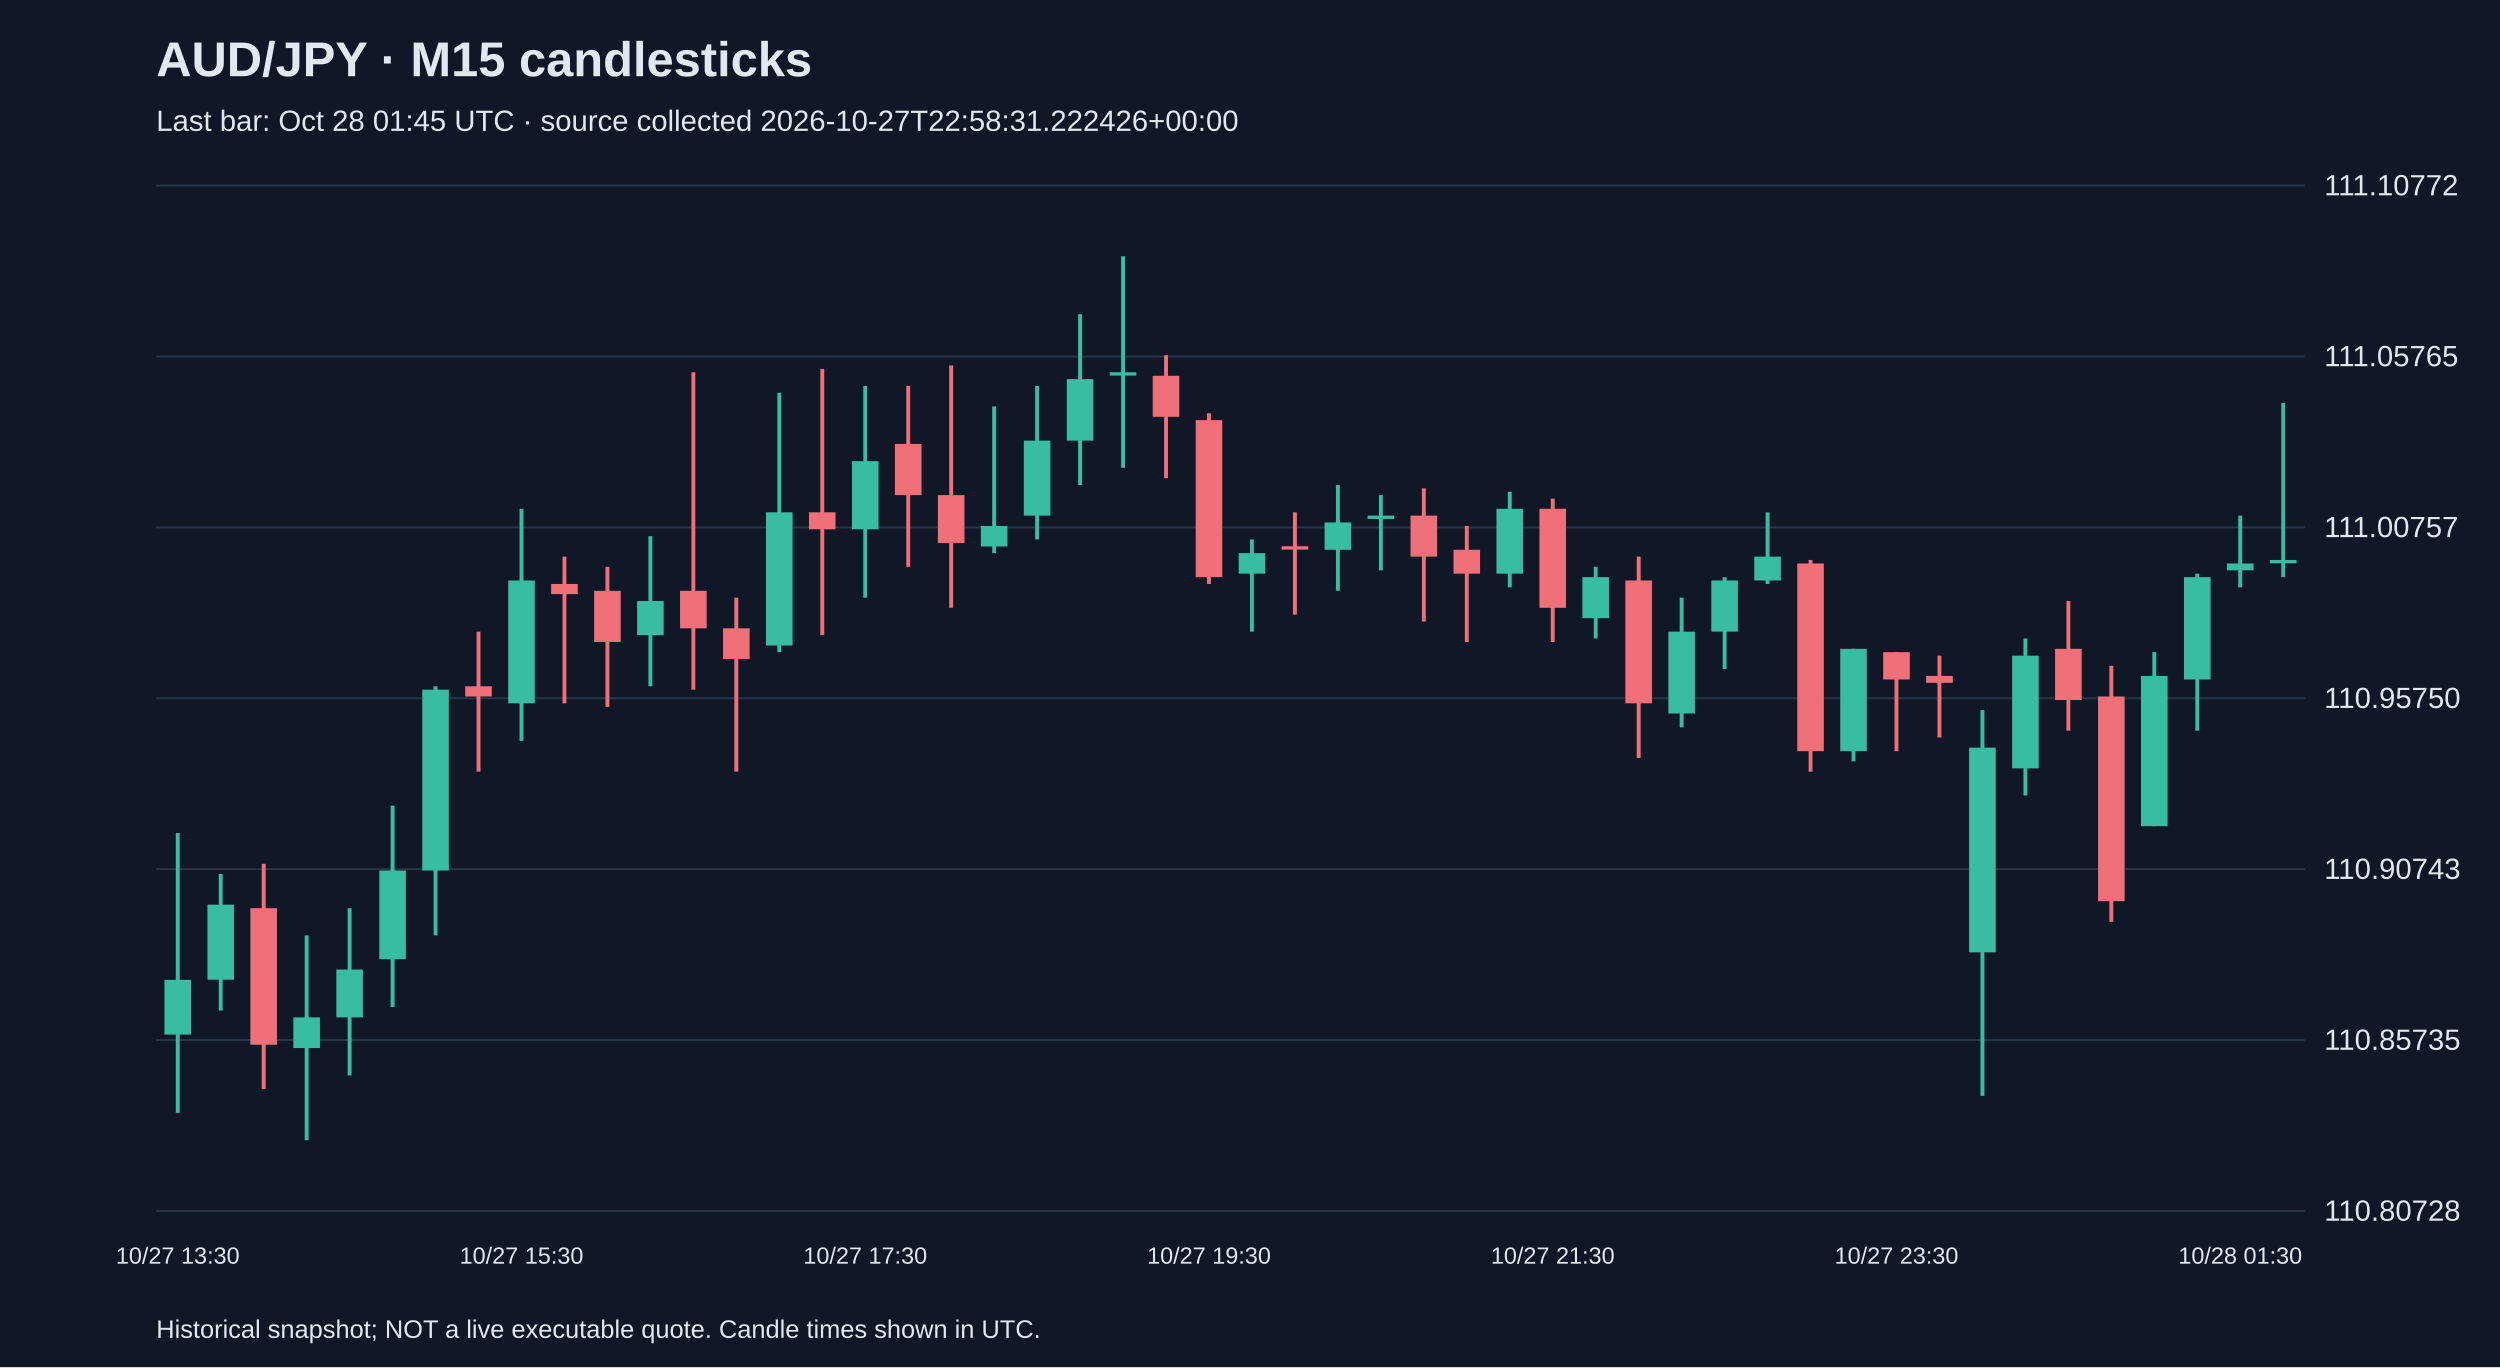
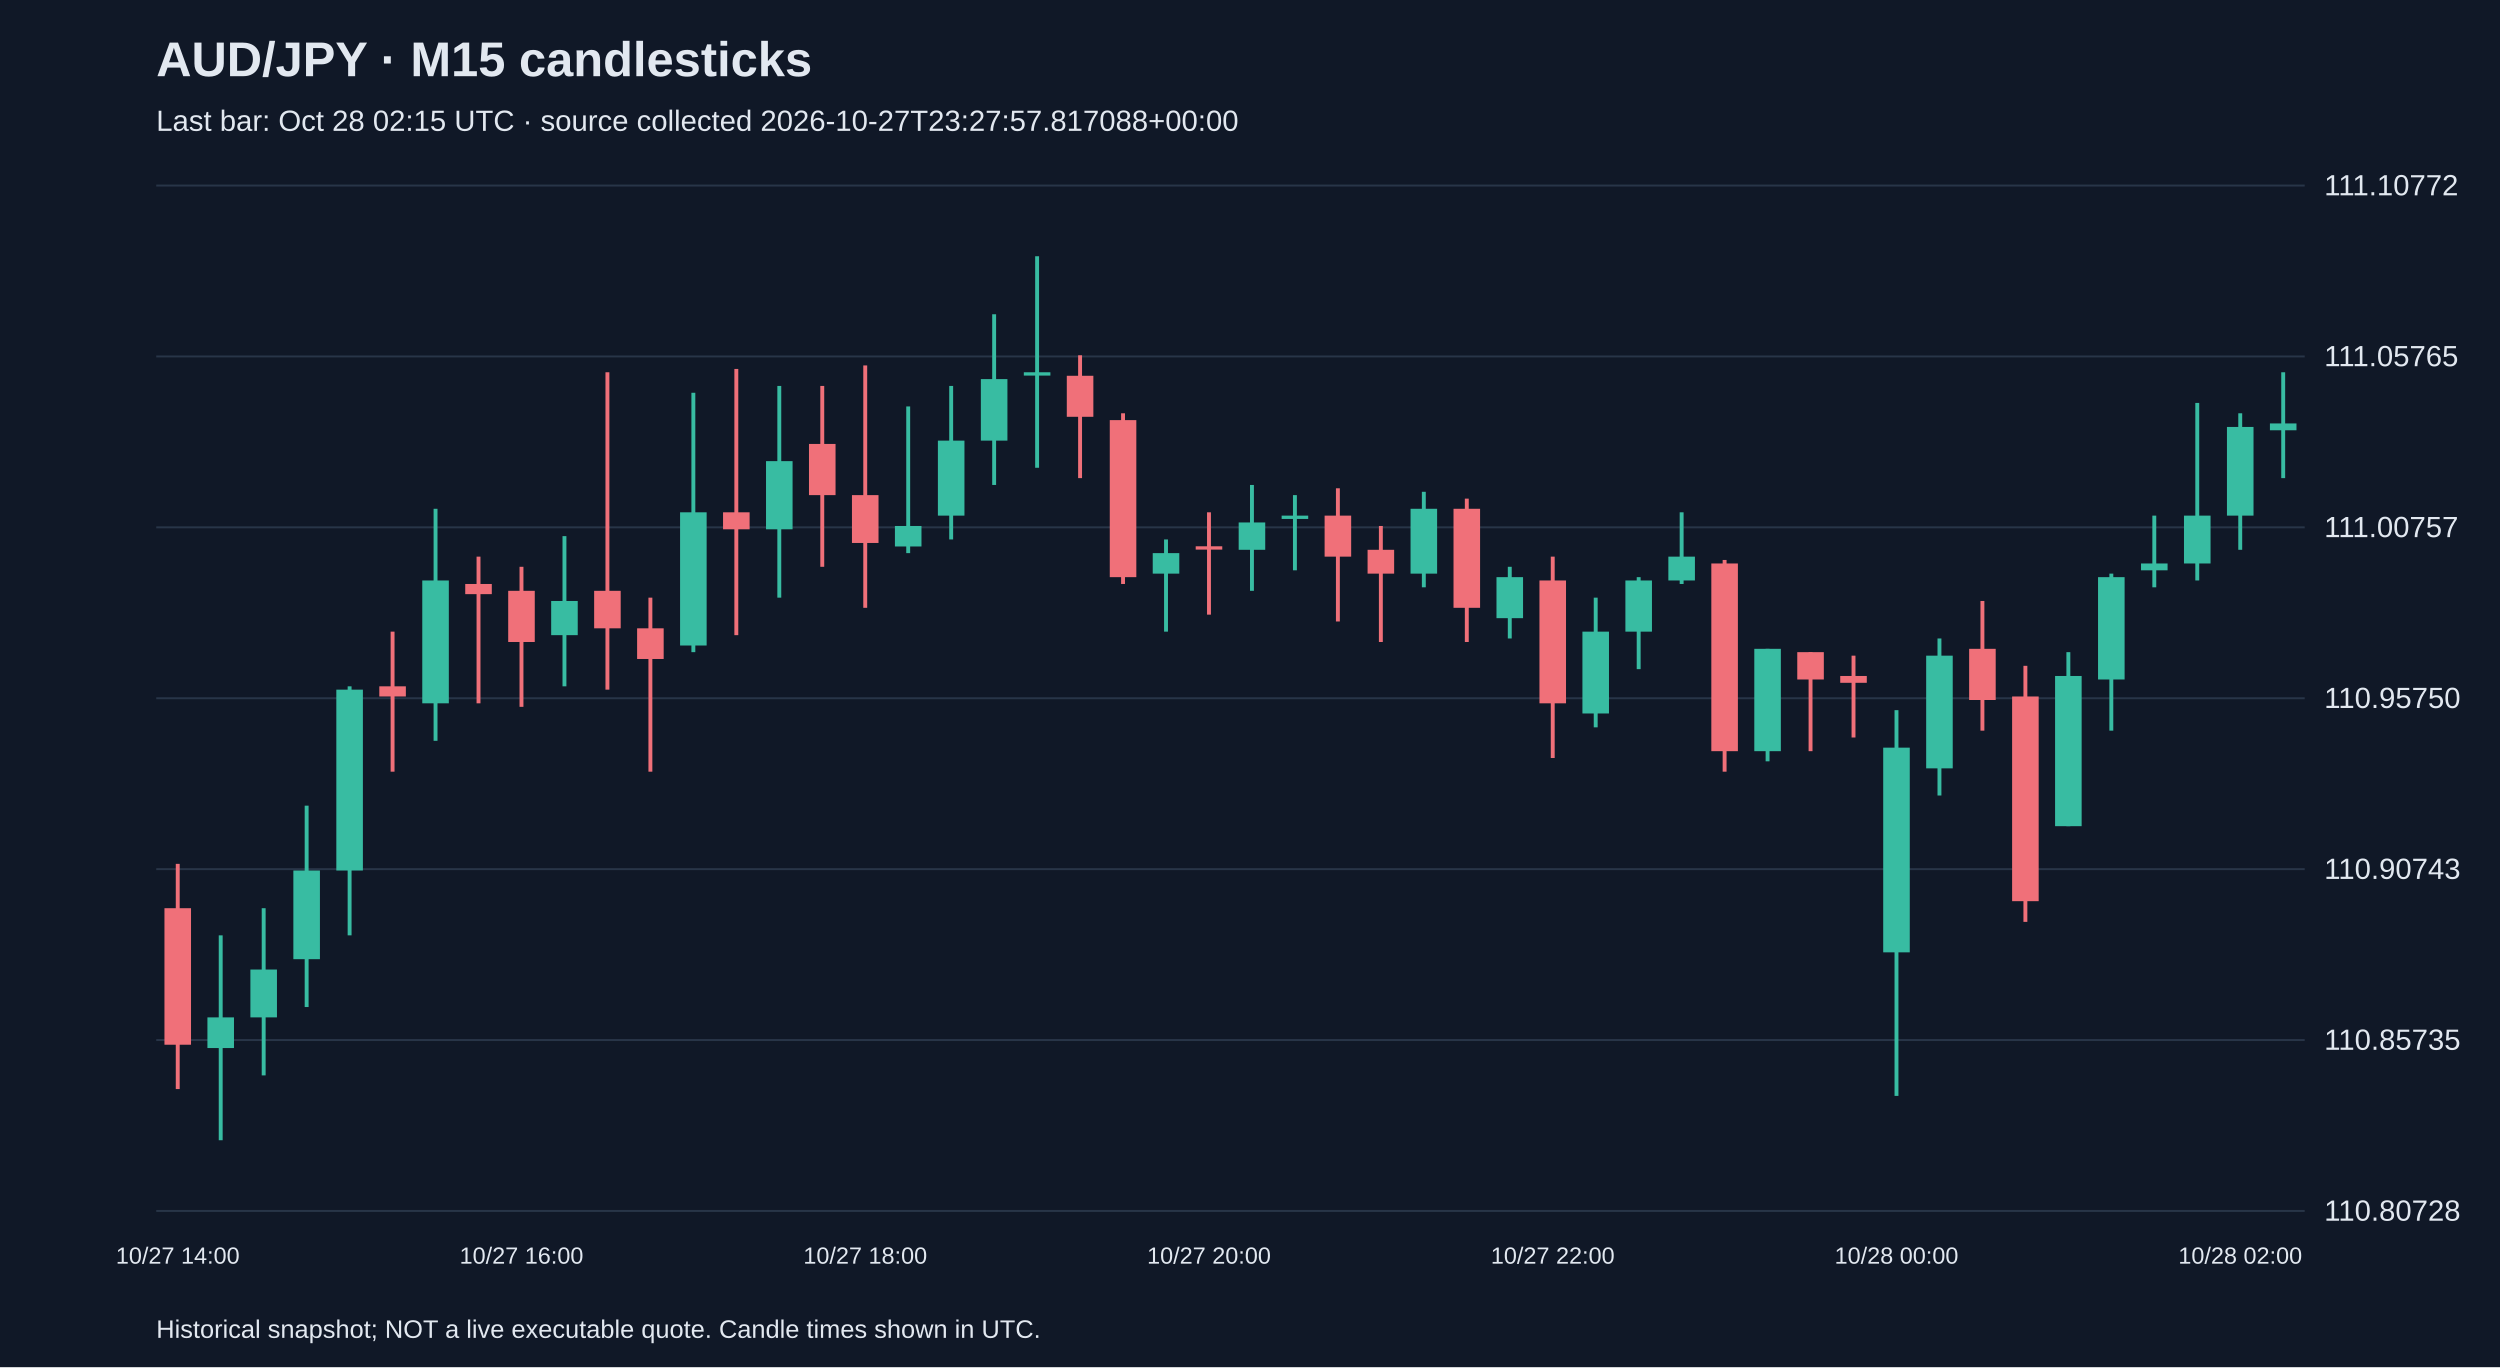
<svg xmlns="http://www.w3.org/2000/svg" viewBox="0 0 1280 700">
  <rect width="100%" height="100%" fill="#101827" />
  <style>text{font-family:Arial,sans-serif;fill:#e2e8f0}</style>
  <text x="80" y="39" font-size="25" font-weight="bold">AUD/JPY · M15 candlesticks</text>
-   <text x="80" y="67" font-size="15" fill="#a6b1c5">Last bar: Oct 28 01:45 UTC · source collected 2026-10-27T22:58:31.222426+00:00</text>
+   <text x="80" y="67" font-size="15" fill="#a6b1c5">Last bar: Oct 28 02:15 UTC · source collected 2026-10-27T23:27:57.817088+00:00</text>
  <line x1="80" y1="620.0" x2="1180" y2="620.0" stroke="#283548" />
  <text x="1190" y="625.0" font-size="15">110.80728</text>
  <line x1="80" y1="532.5" x2="1180" y2="532.5" stroke="#283548" />
  <text x="1190" y="537.5" font-size="15">110.85735</text>
  <line x1="80" y1="445.0" x2="1180" y2="445.0" stroke="#283548" />
  <text x="1190" y="450.0" font-size="15">110.90743</text>
  <line x1="80" y1="357.5" x2="1180" y2="357.5" stroke="#283548" />
  <text x="1190" y="362.5" font-size="15">110.95750</text>
  <line x1="80" y1="270.0" x2="1180" y2="270.0" stroke="#283548" />
  <text x="1190" y="275.0" font-size="15">111.00757</text>
  <line x1="80" y1="182.5" x2="1180" y2="182.5" stroke="#283548" />
  <text x="1190" y="187.5" font-size="15">111.05765</text>
  <line x1="80" y1="95.0" x2="1180" y2="95.0" stroke="#283548" />
  <text x="1190" y="100.0" font-size="15">111.10772</text>
-   <line x1="91.0" y1="426.5" x2="91.0" y2="569.8" stroke="#38bca2" stroke-width="2" />
-   <rect x="84.2" y="501.7" width="13.6" height="28.0" fill="#38bca2" />
-   <text x="91.0" y="647" text-anchor="middle" font-size="12">10/27 13:30</text>
-   <line x1="113.0" y1="447.5" x2="113.0" y2="517.4" stroke="#38bca2" stroke-width="2" />
-   <rect x="106.2" y="463.2" width="13.6" height="38.4" fill="#38bca2" />
-   <line x1="135.0" y1="442.3" x2="135.0" y2="557.6" stroke="#f07079" stroke-width="2" />
-   <rect x="128.2" y="465.0" width="13.6" height="69.9" fill="#f07079" />
-   <line x1="157.0" y1="478.9" x2="157.0" y2="583.8" stroke="#38bca2" stroke-width="2" />
-   <rect x="150.2" y="520.9" width="13.6" height="15.7" fill="#38bca2" />
-   <line x1="179.0" y1="465.0" x2="179.0" y2="550.6" stroke="#38bca2" stroke-width="2" />
-   <rect x="172.2" y="496.4" width="13.6" height="24.5" fill="#38bca2" />
-   <line x1="201.0" y1="412.5" x2="201.0" y2="515.6" stroke="#38bca2" stroke-width="2" />
-   <rect x="194.2" y="445.7" width="13.6" height="45.4" fill="#38bca2" />
-   <line x1="223.0" y1="351.4" x2="223.0" y2="478.9" stroke="#38bca2" stroke-width="2" />
-   <rect x="216.2" y="353.1" width="13.6" height="92.6" fill="#38bca2" />
-   <line x1="245.0" y1="323.4" x2="245.0" y2="395.1" stroke="#f07079" stroke-width="2" />
-   <rect x="238.2" y="351.4" width="13.6" height="5.2" fill="#f07079" />
-   <line x1="267.0" y1="260.5" x2="267.0" y2="379.3" stroke="#38bca2" stroke-width="2" />
-   <rect x="260.2" y="297.2" width="13.6" height="62.9" fill="#38bca2" />
-   <text x="267.0" y="647" text-anchor="middle" font-size="12">10/27 15:30</text>
-   <line x1="289.0" y1="285.0" x2="289.0" y2="360.1" stroke="#f07079" stroke-width="2" />
-   <rect x="282.2" y="299.0" width="13.6" height="5.2" fill="#f07079" />
-   <line x1="311.0" y1="290.2" x2="311.0" y2="361.9" stroke="#f07079" stroke-width="2" />
-   <rect x="304.2" y="302.5" width="13.6" height="26.2" fill="#f07079" />
-   <line x1="333.0" y1="274.5" x2="333.0" y2="351.4" stroke="#38bca2" stroke-width="2" />
-   <rect x="326.2" y="307.7" width="13.6" height="17.5" fill="#38bca2" />
-   <line x1="355.0" y1="190.6" x2="355.0" y2="353.1" stroke="#f07079" stroke-width="2" />
-   <rect x="348.2" y="302.5" width="13.6" height="19.2" fill="#f07079" />
-   <line x1="377.0" y1="306.0" x2="377.0" y2="395.1" stroke="#f07079" stroke-width="2" />
-   <rect x="370.2" y="321.7" width="13.6" height="15.7" fill="#f07079" />
-   <line x1="399.0" y1="201.1" x2="399.0" y2="333.9" stroke="#38bca2" stroke-width="2" />
-   <rect x="392.2" y="262.3" width="13.6" height="68.2" fill="#38bca2" />
-   <line x1="421.0" y1="188.9" x2="421.0" y2="325.2" stroke="#f07079" stroke-width="2" />
-   <rect x="414.2" y="262.3" width="13.6" height="8.7" fill="#f07079" />
-   <line x1="443.0" y1="197.6" x2="443.0" y2="306.0" stroke="#38bca2" stroke-width="2" />
-   <rect x="436.2" y="236.1" width="13.6" height="34.9" fill="#38bca2" />
-   <text x="443.0" y="647" text-anchor="middle" font-size="12">10/27 17:30</text>
-   <line x1="465.0" y1="197.6" x2="465.0" y2="290.2" stroke="#f07079" stroke-width="2" />
-   <rect x="458.2" y="227.3" width="13.6" height="26.2" fill="#f07079" />
-   <line x1="487.0" y1="187.1" x2="487.0" y2="311.2" stroke="#f07079" stroke-width="2" />
-   <rect x="480.2" y="253.5" width="13.6" height="24.5" fill="#f07079" />
-   <line x1="509.0" y1="208.1" x2="509.0" y2="283.2" stroke="#38bca2" stroke-width="2" />
-   <rect x="502.2" y="269.3" width="13.6" height="10.5" fill="#38bca2" />
-   <line x1="531.0" y1="197.6" x2="531.0" y2="276.2" stroke="#38bca2" stroke-width="2" />
-   <rect x="524.2" y="225.6" width="13.6" height="38.4" fill="#38bca2" />
-   <line x1="553.0" y1="160.9" x2="553.0" y2="248.3" stroke="#38bca2" stroke-width="2" />
-   <rect x="546.2" y="194.1" width="13.6" height="31.5" fill="#38bca2" />
-   <line x1="575.0" y1="131.2" x2="575.0" y2="239.5" stroke="#38bca2" stroke-width="2" />
-   <rect x="568.2" y="190.6" width="13.6" height="1.7" fill="#38bca2" />
-   <line x1="597.0" y1="181.9" x2="597.0" y2="244.8" stroke="#f07079" stroke-width="2" />
-   <rect x="590.2" y="192.4" width="13.6" height="21.0" fill="#f07079" />
-   <line x1="619.0" y1="211.6" x2="619.0" y2="299.0" stroke="#f07079" stroke-width="2" />
-   <rect x="612.2" y="215.1" width="13.6" height="80.4" fill="#f07079" />
-   <text x="619.0" y="647" text-anchor="middle" font-size="12">10/27 19:30</text>
-   <line x1="641.0" y1="276.2" x2="641.0" y2="323.4" stroke="#38bca2" stroke-width="2" />
-   <rect x="634.2" y="283.2" width="13.6" height="10.5" fill="#38bca2" />
-   <line x1="663.0" y1="262.3" x2="663.0" y2="314.7" stroke="#f07079" stroke-width="2" />
-   <rect x="656.2" y="279.7" width="13.6" height="1.7" fill="#f07079" />
-   <line x1="685.0" y1="248.3" x2="685.0" y2="302.5" stroke="#38bca2" stroke-width="2" />
-   <rect x="678.2" y="267.5" width="13.6" height="14.0" fill="#38bca2" />
-   <line x1="707.0" y1="253.5" x2="707.0" y2="292.0" stroke="#38bca2" stroke-width="2" />
-   <rect x="700.2" y="264.0" width="13.6" height="1.7" fill="#38bca2" />
-   <line x1="729.0" y1="250.0" x2="729.0" y2="318.2" stroke="#f07079" stroke-width="2" />
-   <rect x="722.2" y="264.0" width="13.6" height="21.0" fill="#f07079" />
-   <line x1="751.0" y1="269.3" x2="751.0" y2="328.7" stroke="#f07079" stroke-width="2" />
-   <rect x="744.2" y="281.5" width="13.6" height="12.2" fill="#f07079" />
-   <line x1="773.0" y1="251.8" x2="773.0" y2="300.7" stroke="#38bca2" stroke-width="2" />
-   <rect x="766.2" y="260.5" width="13.6" height="33.2" fill="#38bca2" />
-   <line x1="795.0" y1="255.3" x2="795.0" y2="328.7" stroke="#f07079" stroke-width="2" />
-   <rect x="788.2" y="260.5" width="13.6" height="50.7" fill="#f07079" />
-   <text x="795.0" y="647" text-anchor="middle" font-size="12">10/27 21:30</text>
-   <line x1="817.0" y1="290.2" x2="817.0" y2="326.9" stroke="#38bca2" stroke-width="2" />
-   <rect x="810.2" y="295.5" width="13.6" height="21.0" fill="#38bca2" />
-   <line x1="839.0" y1="285.0" x2="839.0" y2="388.1" stroke="#f07079" stroke-width="2" />
-   <rect x="832.2" y="297.2" width="13.6" height="62.9" fill="#f07079" />
-   <line x1="861.0" y1="306.0" x2="861.0" y2="372.4" stroke="#38bca2" stroke-width="2" />
-   <rect x="854.2" y="323.4" width="13.6" height="41.9" fill="#38bca2" />
-   <line x1="883.0" y1="295.5" x2="883.0" y2="342.6" stroke="#38bca2" stroke-width="2" />
-   <rect x="876.2" y="297.2" width="13.6" height="26.2" fill="#38bca2" />
-   <line x1="905.0" y1="262.3" x2="905.0" y2="299.0" stroke="#38bca2" stroke-width="2" />
-   <rect x="898.2" y="285.0" width="13.6" height="12.2" fill="#38bca2" />
-   <line x1="927.0" y1="286.7" x2="927.0" y2="395.1" stroke="#f07079" stroke-width="2" />
-   <rect x="920.2" y="288.5" width="13.6" height="96.1" fill="#f07079" />
-   <line x1="949.0" y1="332.2" x2="949.0" y2="389.8" stroke="#38bca2" stroke-width="2" />
-   <rect x="942.2" y="332.2" width="13.6" height="52.4" fill="#38bca2" />
-   <line x1="971.0" y1="333.9" x2="971.0" y2="384.6" stroke="#f07079" stroke-width="2" />
-   <rect x="964.2" y="333.9" width="13.6" height="14.0" fill="#f07079" />
-   <text x="971.0" y="647" text-anchor="middle" font-size="12">10/27 23:30</text>
-   <line x1="993.0" y1="335.7" x2="993.0" y2="377.6" stroke="#f07079" stroke-width="2" />
-   <rect x="986.2" y="346.1" width="13.6" height="3.5" fill="#f07079" />
-   <line x1="1015.0" y1="363.6" x2="1015.0" y2="561.1" stroke="#38bca2" stroke-width="2" />
-   <rect x="1008.2" y="382.8" width="13.6" height="104.8" fill="#38bca2" />
-   <line x1="1037.0" y1="326.9" x2="1037.0" y2="407.3" stroke="#38bca2" stroke-width="2" />
-   <rect x="1030.2" y="335.7" width="13.6" height="57.7" fill="#38bca2" />
-   <line x1="1059.0" y1="307.7" x2="1059.0" y2="374.1" stroke="#f07079" stroke-width="2" />
-   <rect x="1052.2" y="332.2" width="13.6" height="26.2" fill="#f07079" />
-   <line x1="1081.0" y1="340.9" x2="1081.0" y2="472.0" stroke="#f07079" stroke-width="2" />
-   <rect x="1074.2" y="356.6" width="13.6" height="104.8" fill="#f07079" />
-   <line x1="1103.0" y1="333.9" x2="1103.0" y2="423.0" stroke="#38bca2" stroke-width="2" />
-   <rect x="1096.2" y="346.1" width="13.6" height="76.9" fill="#38bca2" />
-   <line x1="1125.0" y1="293.7" x2="1125.0" y2="374.1" stroke="#38bca2" stroke-width="2" />
-   <rect x="1118.2" y="295.5" width="13.6" height="52.4" fill="#38bca2" />
-   <line x1="1147.0" y1="264.0" x2="1147.0" y2="300.7" stroke="#38bca2" stroke-width="2" />
-   <rect x="1140.2" y="288.5" width="13.6" height="3.5" fill="#38bca2" />
-   <text x="1147.0" y="647" text-anchor="middle" font-size="12">10/28 01:30</text>
-   <line x1="1169.0" y1="206.3" x2="1169.0" y2="295.5" stroke="#38bca2" stroke-width="2" />
-   <rect x="1162.2" y="286.7" width="13.6" height="1.7" fill="#38bca2" />
+   <line x1="91.0" y1="442.3" x2="91.0" y2="557.6" stroke="#f07079" stroke-width="2" />
+   <rect x="84.2" y="465.0" width="13.6" height="69.9" fill="#f07079" />
+   <text x="91.0" y="647" text-anchor="middle" font-size="12">10/27 14:00</text>
+   <line x1="113.0" y1="478.9" x2="113.0" y2="583.8" stroke="#38bca2" stroke-width="2" />
+   <rect x="106.2" y="520.9" width="13.6" height="15.7" fill="#38bca2" />
+   <line x1="135.0" y1="465.0" x2="135.0" y2="550.6" stroke="#38bca2" stroke-width="2" />
+   <rect x="128.2" y="496.4" width="13.6" height="24.5" fill="#38bca2" />
+   <line x1="157.0" y1="412.5" x2="157.0" y2="515.6" stroke="#38bca2" stroke-width="2" />
+   <rect x="150.2" y="445.7" width="13.6" height="45.4" fill="#38bca2" />
+   <line x1="179.0" y1="351.4" x2="179.0" y2="478.9" stroke="#38bca2" stroke-width="2" />
+   <rect x="172.2" y="353.1" width="13.6" height="92.6" fill="#38bca2" />
+   <line x1="201.0" y1="323.4" x2="201.0" y2="395.1" stroke="#f07079" stroke-width="2" />
+   <rect x="194.2" y="351.4" width="13.6" height="5.2" fill="#f07079" />
+   <line x1="223.0" y1="260.5" x2="223.0" y2="379.3" stroke="#38bca2" stroke-width="2" />
+   <rect x="216.2" y="297.2" width="13.6" height="62.9" fill="#38bca2" />
+   <line x1="245.0" y1="285.0" x2="245.0" y2="360.1" stroke="#f07079" stroke-width="2" />
+   <rect x="238.2" y="299.0" width="13.6" height="5.2" fill="#f07079" />
+   <line x1="267.0" y1="290.2" x2="267.0" y2="361.9" stroke="#f07079" stroke-width="2" />
+   <rect x="260.2" y="302.5" width="13.6" height="26.2" fill="#f07079" />
+   <text x="267.0" y="647" text-anchor="middle" font-size="12">10/27 16:00</text>
+   <line x1="289.0" y1="274.5" x2="289.0" y2="351.4" stroke="#38bca2" stroke-width="2" />
+   <rect x="282.2" y="307.7" width="13.6" height="17.5" fill="#38bca2" />
+   <line x1="311.0" y1="190.6" x2="311.0" y2="353.1" stroke="#f07079" stroke-width="2" />
+   <rect x="304.2" y="302.5" width="13.6" height="19.2" fill="#f07079" />
+   <line x1="333.0" y1="306.0" x2="333.0" y2="395.1" stroke="#f07079" stroke-width="2" />
+   <rect x="326.2" y="321.7" width="13.6" height="15.7" fill="#f07079" />
+   <line x1="355.0" y1="201.1" x2="355.0" y2="333.9" stroke="#38bca2" stroke-width="2" />
+   <rect x="348.2" y="262.3" width="13.6" height="68.2" fill="#38bca2" />
+   <line x1="377.0" y1="188.9" x2="377.0" y2="325.2" stroke="#f07079" stroke-width="2" />
+   <rect x="370.2" y="262.3" width="13.6" height="8.7" fill="#f07079" />
+   <line x1="399.0" y1="197.6" x2="399.0" y2="306.0" stroke="#38bca2" stroke-width="2" />
+   <rect x="392.2" y="236.1" width="13.6" height="34.9" fill="#38bca2" />
+   <line x1="421.0" y1="197.6" x2="421.0" y2="290.2" stroke="#f07079" stroke-width="2" />
+   <rect x="414.2" y="227.3" width="13.6" height="26.2" fill="#f07079" />
+   <line x1="443.0" y1="187.1" x2="443.0" y2="311.2" stroke="#f07079" stroke-width="2" />
+   <rect x="436.2" y="253.5" width="13.6" height="24.5" fill="#f07079" />
+   <text x="443.0" y="647" text-anchor="middle" font-size="12">10/27 18:00</text>
+   <line x1="465.0" y1="208.1" x2="465.0" y2="283.2" stroke="#38bca2" stroke-width="2" />
+   <rect x="458.2" y="269.3" width="13.6" height="10.5" fill="#38bca2" />
+   <line x1="487.0" y1="197.6" x2="487.0" y2="276.2" stroke="#38bca2" stroke-width="2" />
+   <rect x="480.2" y="225.6" width="13.6" height="38.4" fill="#38bca2" />
+   <line x1="509.0" y1="160.9" x2="509.0" y2="248.3" stroke="#38bca2" stroke-width="2" />
+   <rect x="502.2" y="194.1" width="13.6" height="31.5" fill="#38bca2" />
+   <line x1="531.0" y1="131.2" x2="531.0" y2="239.5" stroke="#38bca2" stroke-width="2" />
+   <rect x="524.2" y="190.6" width="13.6" height="1.7" fill="#38bca2" />
+   <line x1="553.0" y1="181.9" x2="553.0" y2="244.8" stroke="#f07079" stroke-width="2" />
+   <rect x="546.2" y="192.4" width="13.6" height="21.0" fill="#f07079" />
+   <line x1="575.0" y1="211.6" x2="575.0" y2="299.0" stroke="#f07079" stroke-width="2" />
+   <rect x="568.2" y="215.1" width="13.6" height="80.4" fill="#f07079" />
+   <line x1="597.0" y1="276.2" x2="597.0" y2="323.4" stroke="#38bca2" stroke-width="2" />
+   <rect x="590.2" y="283.2" width="13.6" height="10.5" fill="#38bca2" />
+   <line x1="619.0" y1="262.3" x2="619.0" y2="314.7" stroke="#f07079" stroke-width="2" />
+   <rect x="612.2" y="279.7" width="13.6" height="1.7" fill="#f07079" />
+   <text x="619.0" y="647" text-anchor="middle" font-size="12">10/27 20:00</text>
+   <line x1="641.0" y1="248.3" x2="641.0" y2="302.5" stroke="#38bca2" stroke-width="2" />
+   <rect x="634.2" y="267.5" width="13.6" height="14.0" fill="#38bca2" />
+   <line x1="663.0" y1="253.5" x2="663.0" y2="292.0" stroke="#38bca2" stroke-width="2" />
+   <rect x="656.2" y="264.0" width="13.6" height="1.7" fill="#38bca2" />
+   <line x1="685.0" y1="250.0" x2="685.0" y2="318.2" stroke="#f07079" stroke-width="2" />
+   <rect x="678.2" y="264.0" width="13.6" height="21.0" fill="#f07079" />
+   <line x1="707.0" y1="269.3" x2="707.0" y2="328.7" stroke="#f07079" stroke-width="2" />
+   <rect x="700.2" y="281.5" width="13.6" height="12.2" fill="#f07079" />
+   <line x1="729.0" y1="251.8" x2="729.0" y2="300.7" stroke="#38bca2" stroke-width="2" />
+   <rect x="722.2" y="260.5" width="13.6" height="33.2" fill="#38bca2" />
+   <line x1="751.0" y1="255.3" x2="751.0" y2="328.7" stroke="#f07079" stroke-width="2" />
+   <rect x="744.2" y="260.5" width="13.6" height="50.7" fill="#f07079" />
+   <line x1="773.0" y1="290.2" x2="773.0" y2="326.9" stroke="#38bca2" stroke-width="2" />
+   <rect x="766.2" y="295.5" width="13.6" height="21.0" fill="#38bca2" />
+   <line x1="795.0" y1="285.0" x2="795.0" y2="388.1" stroke="#f07079" stroke-width="2" />
+   <rect x="788.2" y="297.2" width="13.6" height="62.9" fill="#f07079" />
+   <text x="795.0" y="647" text-anchor="middle" font-size="12">10/27 22:00</text>
+   <line x1="817.0" y1="306.0" x2="817.0" y2="372.4" stroke="#38bca2" stroke-width="2" />
+   <rect x="810.2" y="323.4" width="13.6" height="41.9" fill="#38bca2" />
+   <line x1="839.0" y1="295.5" x2="839.0" y2="342.6" stroke="#38bca2" stroke-width="2" />
+   <rect x="832.2" y="297.2" width="13.6" height="26.2" fill="#38bca2" />
+   <line x1="861.0" y1="262.3" x2="861.0" y2="299.0" stroke="#38bca2" stroke-width="2" />
+   <rect x="854.2" y="285.0" width="13.6" height="12.2" fill="#38bca2" />
+   <line x1="883.0" y1="286.7" x2="883.0" y2="395.1" stroke="#f07079" stroke-width="2" />
+   <rect x="876.2" y="288.5" width="13.6" height="96.1" fill="#f07079" />
+   <line x1="905.0" y1="332.2" x2="905.0" y2="389.8" stroke="#38bca2" stroke-width="2" />
+   <rect x="898.2" y="332.2" width="13.6" height="52.4" fill="#38bca2" />
+   <line x1="927.0" y1="333.9" x2="927.0" y2="384.6" stroke="#f07079" stroke-width="2" />
+   <rect x="920.2" y="333.9" width="13.6" height="14.0" fill="#f07079" />
+   <line x1="949.0" y1="335.7" x2="949.0" y2="377.6" stroke="#f07079" stroke-width="2" />
+   <rect x="942.2" y="346.1" width="13.6" height="3.5" fill="#f07079" />
+   <line x1="971.0" y1="363.6" x2="971.0" y2="561.1" stroke="#38bca2" stroke-width="2" />
+   <rect x="964.2" y="382.8" width="13.6" height="104.8" fill="#38bca2" />
+   <text x="971.0" y="647" text-anchor="middle" font-size="12">10/28 00:00</text>
+   <line x1="993.0" y1="326.9" x2="993.0" y2="407.3" stroke="#38bca2" stroke-width="2" />
+   <rect x="986.2" y="335.7" width="13.6" height="57.7" fill="#38bca2" />
+   <line x1="1015.0" y1="307.7" x2="1015.0" y2="374.1" stroke="#f07079" stroke-width="2" />
+   <rect x="1008.2" y="332.2" width="13.6" height="26.2" fill="#f07079" />
+   <line x1="1037.0" y1="340.9" x2="1037.0" y2="472.0" stroke="#f07079" stroke-width="2" />
+   <rect x="1030.2" y="356.6" width="13.6" height="104.8" fill="#f07079" />
+   <line x1="1059.0" y1="333.9" x2="1059.0" y2="423.0" stroke="#38bca2" stroke-width="2" />
+   <rect x="1052.2" y="346.1" width="13.6" height="76.9" fill="#38bca2" />
+   <line x1="1081.0" y1="293.7" x2="1081.0" y2="374.1" stroke="#38bca2" stroke-width="2" />
+   <rect x="1074.2" y="295.5" width="13.6" height="52.4" fill="#38bca2" />
+   <line x1="1103.0" y1="264.0" x2="1103.0" y2="300.7" stroke="#38bca2" stroke-width="2" />
+   <rect x="1096.2" y="288.5" width="13.6" height="3.5" fill="#38bca2" />
+   <line x1="1125.0" y1="206.3" x2="1125.0" y2="297.2" stroke="#38bca2" stroke-width="2" />
+   <rect x="1118.2" y="264.0" width="13.6" height="24.5" fill="#38bca2" />
+   <line x1="1147.0" y1="211.6" x2="1147.0" y2="281.5" stroke="#38bca2" stroke-width="2" />
+   <rect x="1140.2" y="218.6" width="13.6" height="45.4" fill="#38bca2" />
+   <text x="1147.0" y="647" text-anchor="middle" font-size="12">10/28 02:00</text>
+   <line x1="1169.0" y1="190.6" x2="1169.0" y2="244.8" stroke="#38bca2" stroke-width="2" />
+   <rect x="1162.2" y="216.8" width="13.6" height="3.5" fill="#38bca2" />
  <text x="80" y="685" font-size="13">Historical snapshot; NOT a live executable quote. Candle times shown in UTC.</text>
</svg>
